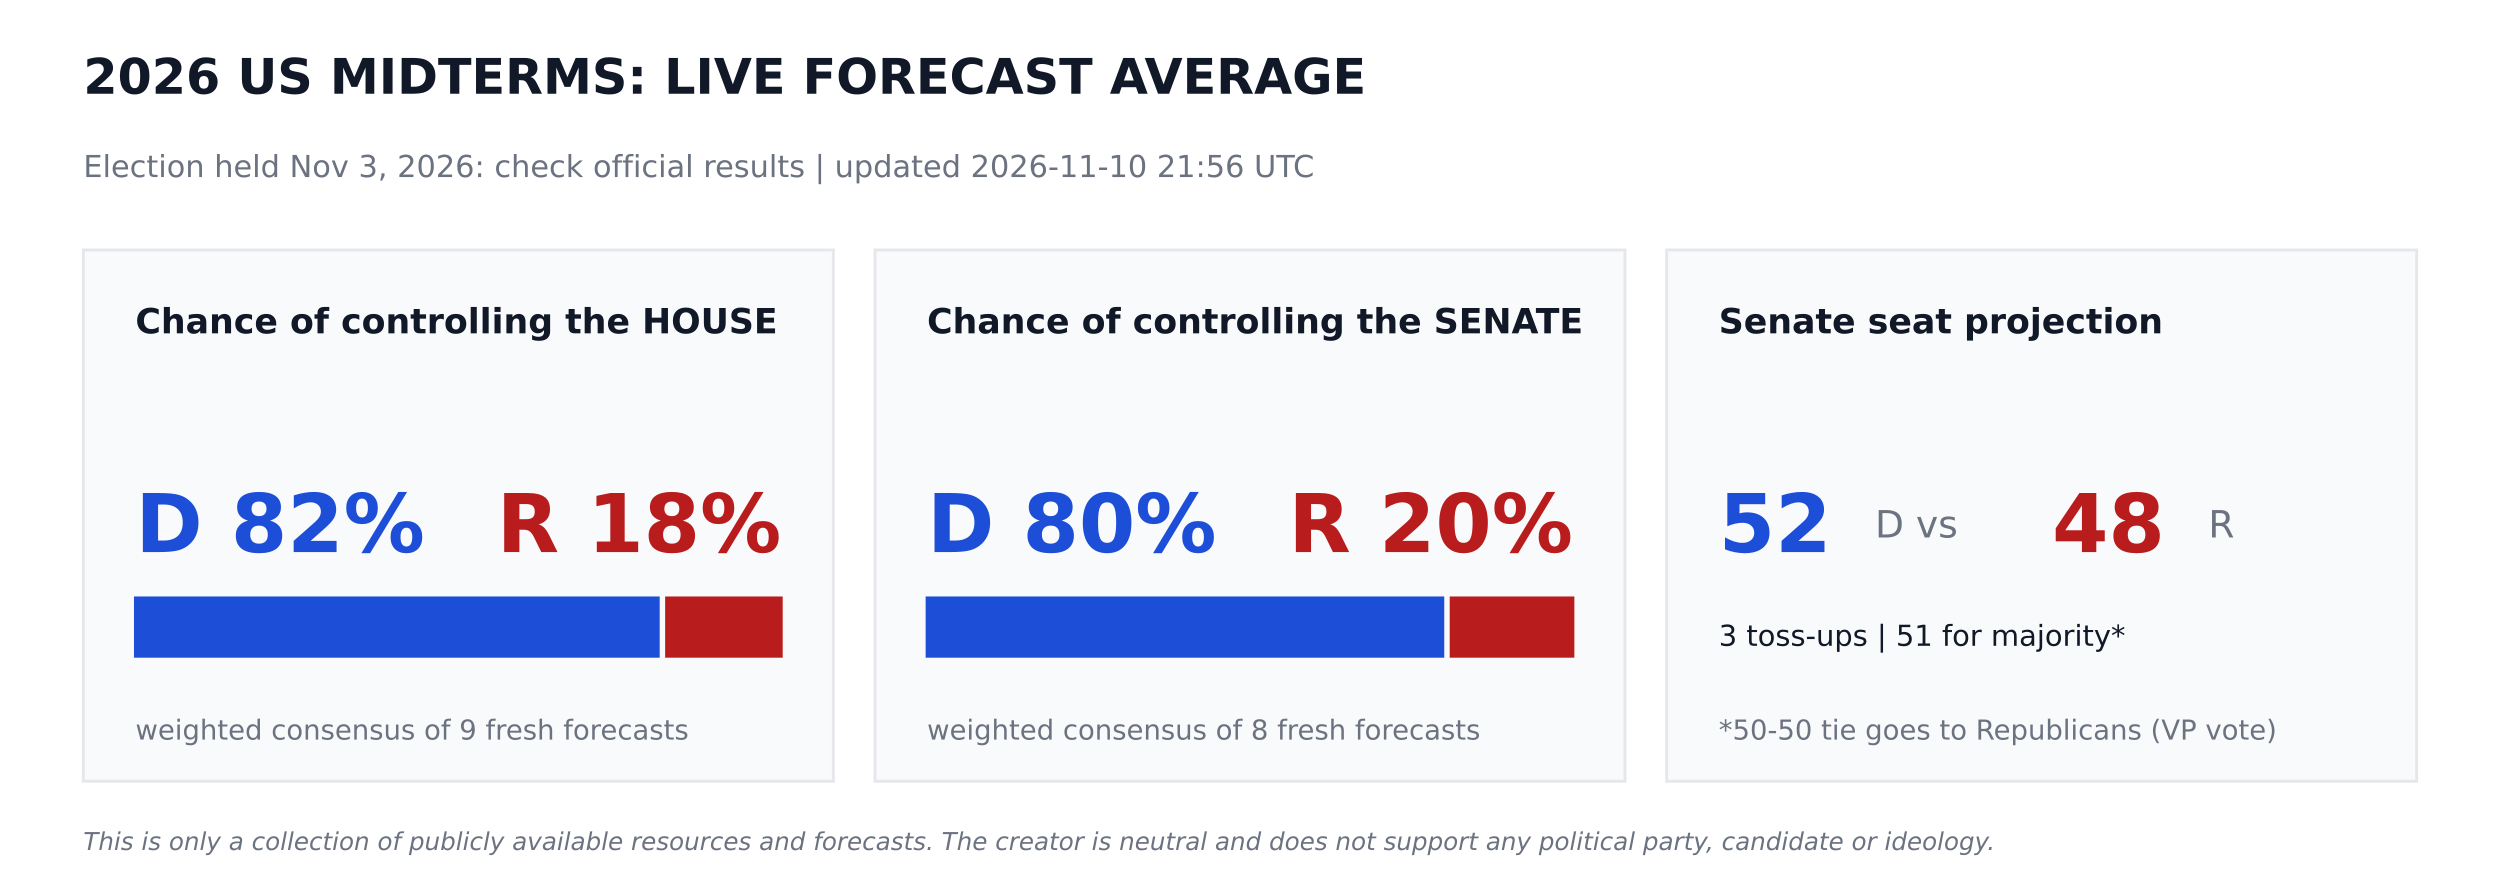
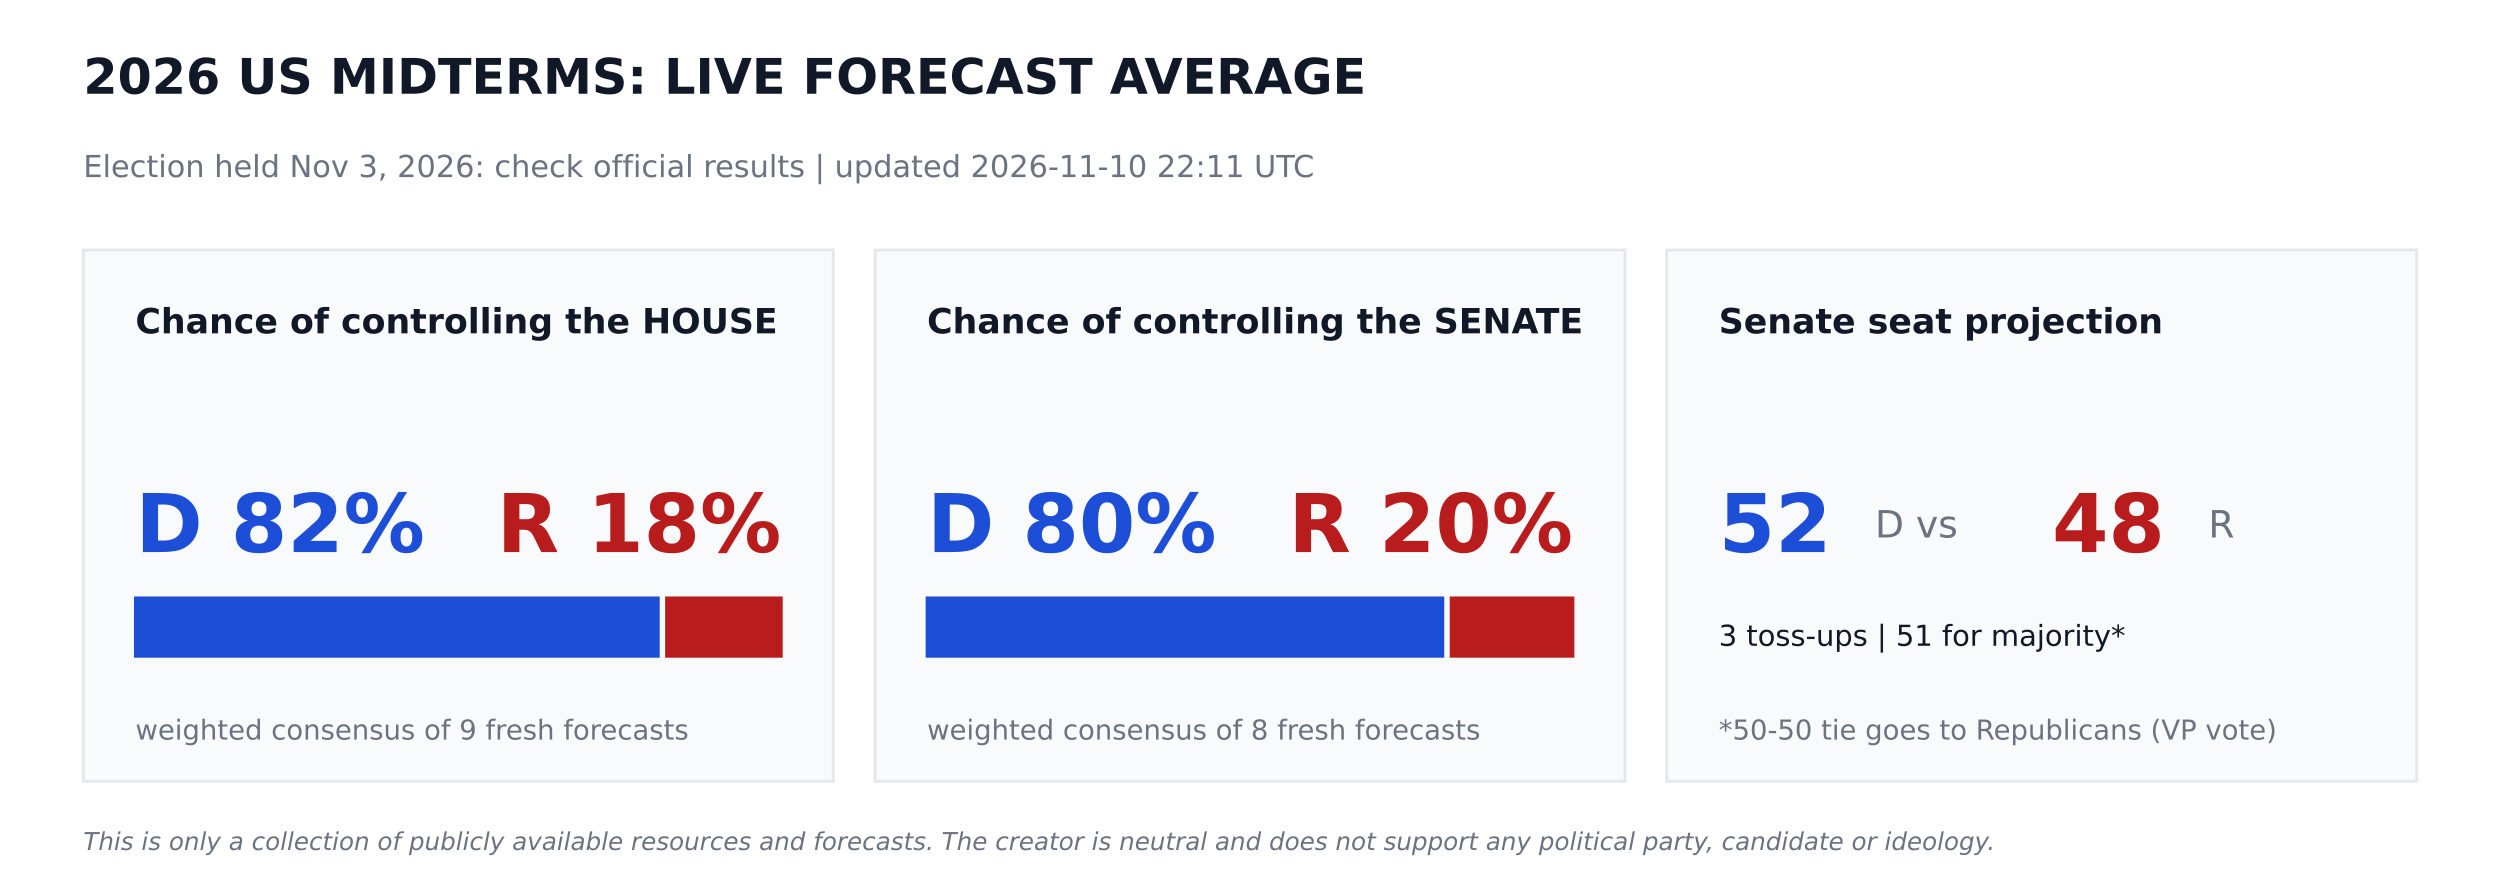
<svg xmlns="http://www.w3.org/2000/svg" width="864pt" height="302.4pt" viewBox="0 0 864 302.4" version="1.1">
  <defs>
    <style type="text/css">*{stroke-linejoin: round; stroke-linecap: butt}</style>
  </defs>
  <g id="figure_1">
    <g id="patch_1">
      <path d="M 0 302.4  L 864 302.4  L 864 0  L 0 0  z " style="fill: #ffffff" />
    </g>
    <g id="axes_1">
      <g id="patch_2">
-         <path d="M 28.8 270  L 288 270  L 288 86.4  L 28.8 86.4  z " clip-path="url(#pdf8587a214)" style="fill: #f9fafb; stroke: #e5e7eb; stroke-linejoin: miter" />
+         <path d="M 28.8 270  L 288 270  L 288 86.4  L 28.8 86.4  z " clip-path="url(#p96e323aa82)" style="fill: #f9fafb; stroke: #e5e7eb; stroke-linejoin: miter" />
      </g>
      <g id="patch_3">
-         <path d="M 46.8 226.8  L 227.491 226.8  L 227.491 206.64  L 46.8 206.64  z " clip-path="url(#pdf8587a214)" style="fill: #1d4ed8; stroke: #1d4ed8; stroke-linejoin: miter" />
+         <path d="M 46.8 226.8  L 227.491 226.8  L 227.491 206.64  L 46.8 206.64  z " clip-path="url(#p96e323aa82)" style="fill: #1d4ed8; stroke: #1d4ed8; stroke-linejoin: miter" />
      </g>
      <g id="patch_4">
-         <path d="M 230.371 226.8  L 270 226.8  L 270 206.64  L 230.371 206.64  z " clip-path="url(#pdf8587a214)" style="fill: #b91c1c; stroke: #b91c1c; stroke-linejoin: miter" />
+         <path d="M 230.371 226.8  L 270 226.8  L 270 206.64  L 230.371 206.64  z " clip-path="url(#p96e323aa82)" style="fill: #b91c1c; stroke: #b91c1c; stroke-linejoin: miter" />
      </g>
      <g id="patch_5">
-         <path d="M 302.4 270  L 561.6 270  L 561.6 86.4  L 302.4 86.4  z " clip-path="url(#pdf8587a214)" style="fill: #f9fafb; stroke: #e5e7eb; stroke-linejoin: miter" />
+         <path d="M 302.4 270  L 561.6 270  L 561.6 86.4  L 302.4 86.4  z " clip-path="url(#p96e323aa82)" style="fill: #f9fafb; stroke: #e5e7eb; stroke-linejoin: miter" />
      </g>
      <g id="patch_6">
-         <path d="M 320.4 226.8  L 498.636 226.8  L 498.636 206.64  L 320.4 206.64  z " clip-path="url(#pdf8587a214)" style="fill: #1d4ed8; stroke: #1d4ed8; stroke-linejoin: miter" />
+         <path d="M 320.4 226.8  L 498.636 226.8  L 498.636 206.64  L 320.4 206.64  z " clip-path="url(#p96e323aa82)" style="fill: #1d4ed8; stroke: #1d4ed8; stroke-linejoin: miter" />
      </g>
      <g id="patch_7">
-         <path d="M 501.516 226.8  L 543.6 226.8  L 543.6 206.64  L 501.516 206.64  z " clip-path="url(#pdf8587a214)" style="fill: #b91c1c; stroke: #b91c1c; stroke-linejoin: miter" />
+         <path d="M 501.516 226.8  L 543.6 226.8  L 543.6 206.64  L 501.516 206.64  z " clip-path="url(#p96e323aa82)" style="fill: #b91c1c; stroke: #b91c1c; stroke-linejoin: miter" />
      </g>
      <g id="patch_8">
-         <path d="M 576 270  L 835.2 270  L 835.2 86.4  L 576 86.4  z " clip-path="url(#pdf8587a214)" style="fill: #f9fafb; stroke: #e5e7eb; stroke-linejoin: miter" />
+         <path d="M 576 270  L 835.2 270  L 835.2 86.4  L 576 86.4  z " clip-path="url(#p96e323aa82)" style="fill: #f9fafb; stroke: #e5e7eb; stroke-linejoin: miter" />
      </g>
      <g id="text_1">
        <text style="font-weight: 700; font-size: 17px; font-family: 'DejaVu Sans'; text-anchor: start; fill: #111827" x="28.8" y="32.4" transform="rotate(-0 28.8 32.4)">2026 US MIDTERMS: LIVE FORECAST AVERAGE</text>
      </g>
      <g id="text_2">
-         <text style="font-size: 10.5px; font-family: 'DejaVu Sans'; text-anchor: start; fill: #6b7280" x="28.8" y="61.2" transform="rotate(-0 28.8 61.2)">Election held Nov 3, 2026: check official results   |   updated 2026-11-10 21:56 UTC</text>
+         <text style="font-size: 10.5px; font-family: 'DejaVu Sans'; text-anchor: start; fill: #6b7280" x="28.8" y="61.2" transform="rotate(-0 28.8 61.2)">Election held Nov 3, 2026: check official results   |   updated 2026-11-10 22:11 UTC</text>
      </g>
      <g id="text_3">
        <text style="font-weight: 700; font-size: 12px; font-family: 'DejaVu Sans'; text-anchor: start; fill: #111827" x="46.8" y="115.2" transform="rotate(-0 46.8 115.2)">Chance of controlling the HOUSE</text>
      </g>
      <g id="text_4">
        <text style="font-weight: 700; font-size: 28px; font-family: 'DejaVu Sans'; text-anchor: start; fill: #1d4ed8" x="46.8" y="190.8" transform="rotate(-0 46.8 190.8)">D 82%</text>
      </g>
      <g id="text_5">
        <text style="font-weight: 700; font-size: 28px; font-family: 'DejaVu Sans'; text-anchor: end; fill: #b91c1c" x="270" y="190.8" transform="rotate(-0 270 190.8)">R 18%</text>
      </g>
      <g id="text_6">
        <text style="font-size: 9.5px; font-family: 'DejaVu Sans'; text-anchor: start; fill: #6b7280" x="46.8" y="255.6" transform="rotate(-0 46.8 255.6)">weighted consensus of 9 fresh forecasts</text>
      </g>
      <g id="text_7">
        <text style="font-weight: 700; font-size: 12px; font-family: 'DejaVu Sans'; text-anchor: start; fill: #111827" x="320.4" y="115.2" transform="rotate(-0 320.4 115.2)">Chance of controlling the SENATE</text>
      </g>
      <g id="text_8">
        <text style="font-weight: 700; font-size: 28px; font-family: 'DejaVu Sans'; text-anchor: start; fill: #1d4ed8" x="320.4" y="190.8" transform="rotate(-0 320.4 190.8)">D 80%</text>
      </g>
      <g id="text_9">
        <text style="font-weight: 700; font-size: 28px; font-family: 'DejaVu Sans'; text-anchor: end; fill: #b91c1c" x="543.6" y="190.8" transform="rotate(-0 543.6 190.8)">R 20%</text>
      </g>
      <g id="text_10">
        <text style="font-size: 9.5px; font-family: 'DejaVu Sans'; text-anchor: start; fill: #6b7280" x="320.4" y="255.6" transform="rotate(-0 320.4 255.6)">weighted consensus of 8 fresh forecasts</text>
      </g>
      <g id="text_11">
        <text style="font-weight: 700; font-size: 12px; font-family: 'DejaVu Sans'; text-anchor: start; fill: #111827" x="594" y="115.2" transform="rotate(-0 594 115.2)">Senate seat projection</text>
      </g>
      <g id="text_12">
        <text style="font-weight: 700; font-size: 28px; font-family: 'DejaVu Sans'; text-anchor: start; fill: #1d4ed8" x="594" y="190.8" transform="rotate(-0 594 190.8)">52</text>
      </g>
      <g id="text_13">
        <text style="font-size: 13px; font-family: 'DejaVu Sans'; text-anchor: start; fill: #6b7280" x="648" y="185.76" transform="rotate(-0 648 185.76)">D  vs</text>
      </g>
      <g id="text_14">
        <text style="font-weight: 700; font-size: 28px; font-family: 'DejaVu Sans'; text-anchor: start; fill: #b91c1c" x="709.2" y="190.8" transform="rotate(-0 709.2 190.8)">48</text>
      </g>
      <g id="text_15">
        <text style="font-size: 13px; font-family: 'DejaVu Sans'; text-anchor: start; fill: #6b7280" x="763.2" y="185.76" transform="rotate(-0 763.2 185.76)">R</text>
      </g>
      <g id="text_16">
        <text style="font-size: 10px; font-family: 'DejaVu Sans'; text-anchor: start; fill: #111827" x="594" y="223.2" transform="rotate(-0 594 223.2)">3 toss-ups  |  51 for majority*</text>
      </g>
      <g id="text_17">
        <text style="font-size: 9.5px; font-family: 'DejaVu Sans'; text-anchor: start; fill: #6b7280" x="594" y="255.6" transform="rotate(-0 594 255.6)">*50-50 tie goes to Republicans (VP vote)</text>
      </g>
      <g id="text_18">
        <text style="font-style: italic; font-size: 8.5px; font-family: 'DejaVu Sans'; text-anchor: start; fill: #6b7280" x="28.8" y="293.76" transform="rotate(-0 28.8 293.76)">This is only a collection of publicly available resources and forecasts. The creator is neutral and does not support any political party, candidate or ideology.</text>
      </g>
    </g>
  </g>
  <defs>
-     <clipPath id="pdf8587a214">
+     <clipPath id="p96e323aa82">
      <rect x="0" y="0" width="864" height="302.4" />
    </clipPath>
  </defs>
</svg>
